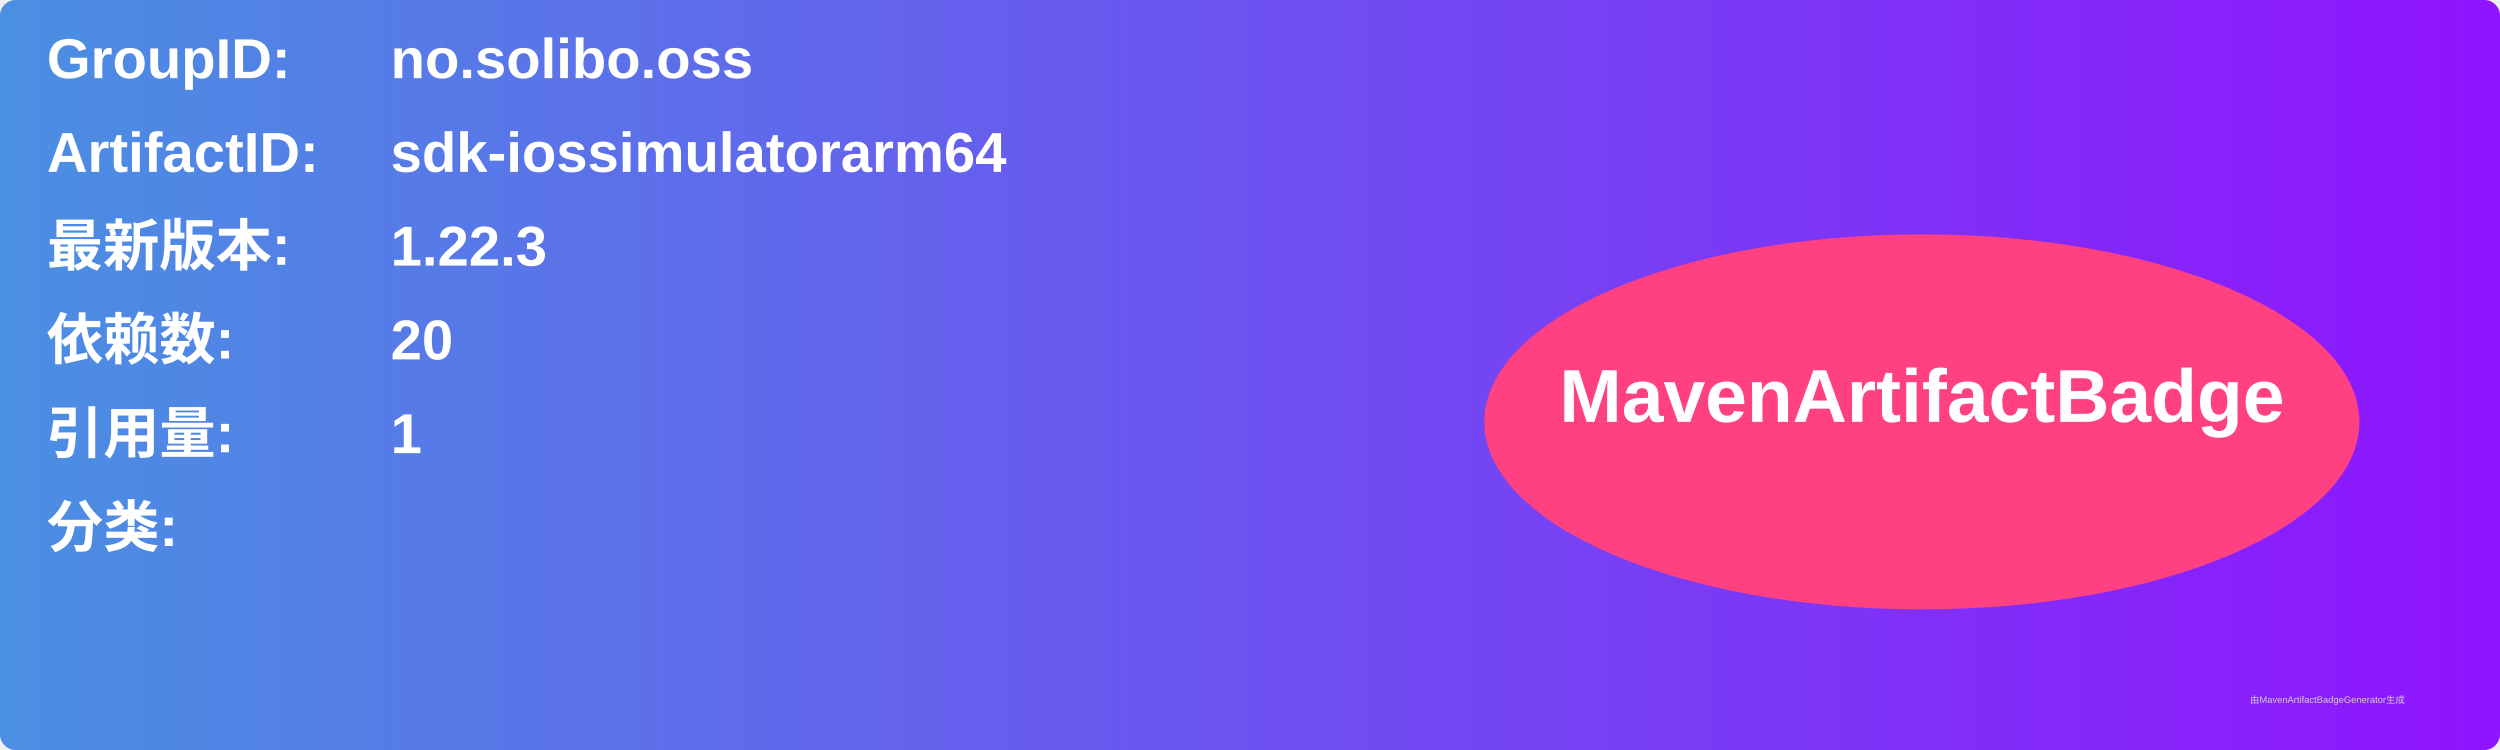
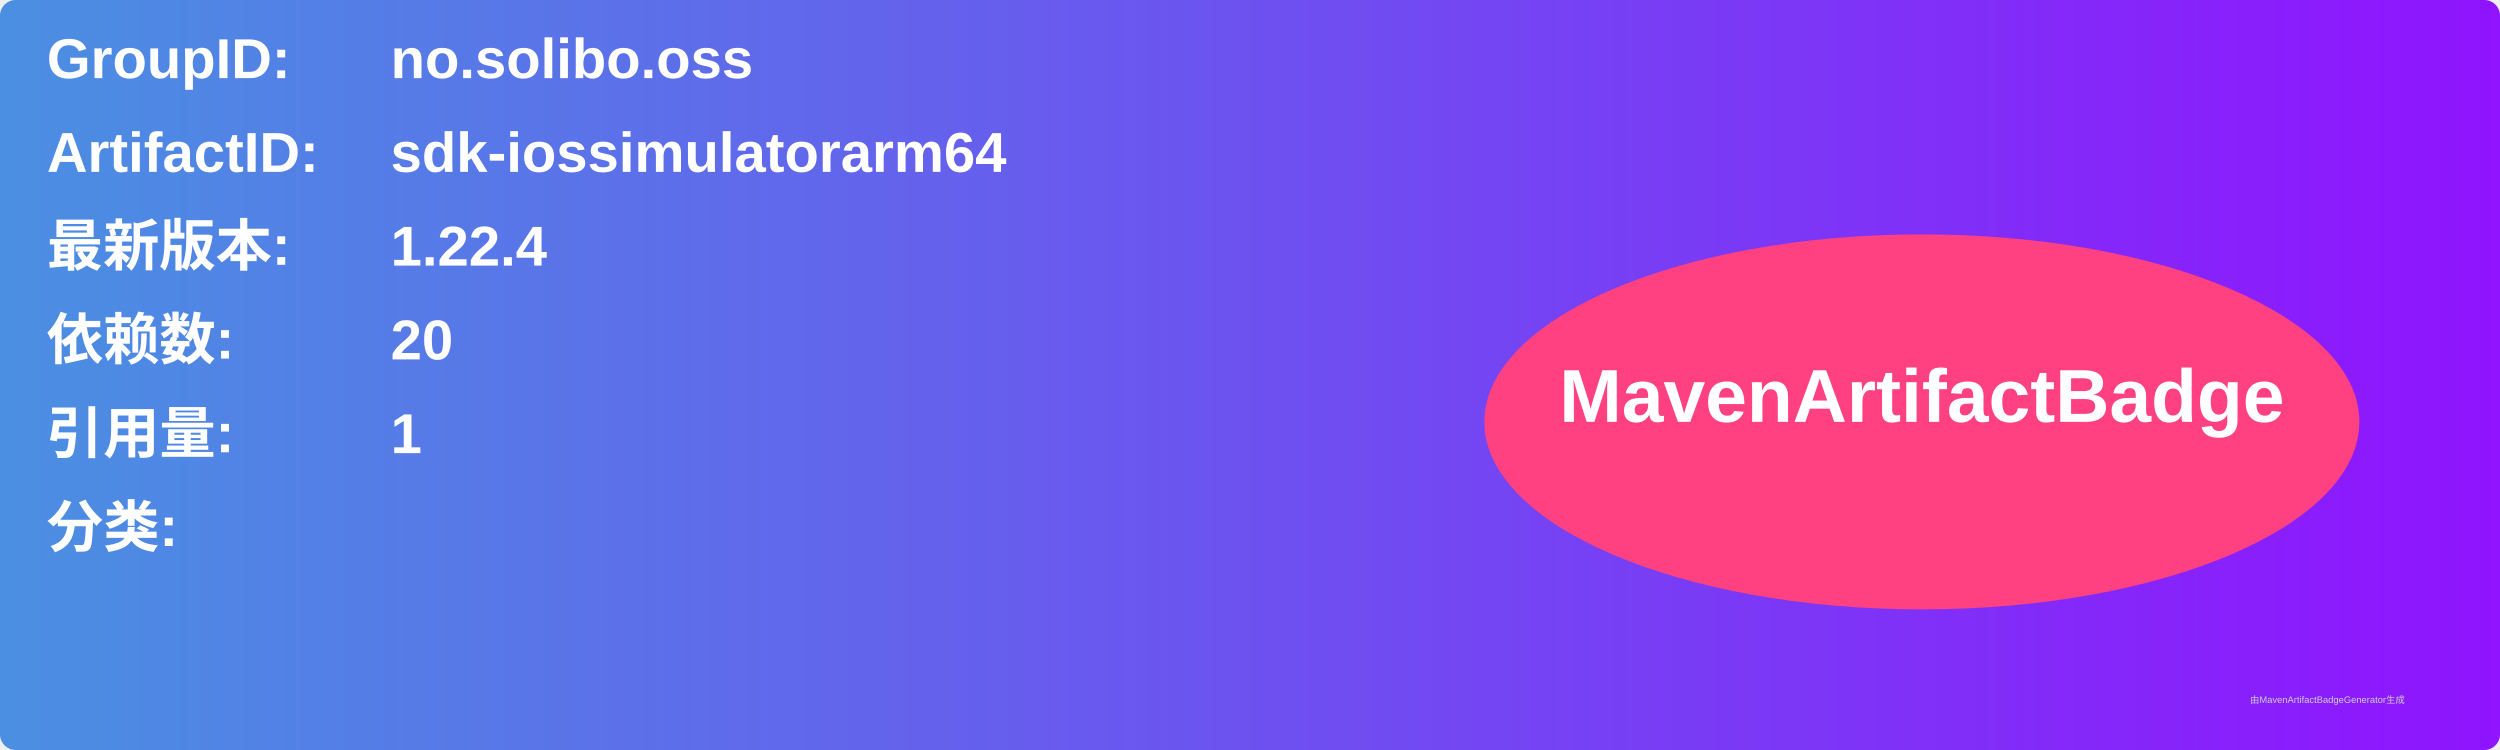
<svg xmlns="http://www.w3.org/2000/svg" width="800" height="240" viewBox="0 0 800 240">
  <linearGradient id="grad" x1="0%" y1="0%" x2="100%" y2="0%">
    <stop offset="0%" stop-color="#4a90e2" />
    <stop offset="100%" stop-color="#9013fe" />
  </linearGradient>
  <rect width="100%" height="100%" rx="5" ry="5" fill="url(#grad)" />
  <g transform="translate(15, 15)">
    <text x="0" y="10" font-family="Arial" font-size="18" fill="white" font-weight="bold" width="260">GroupID:</text>
    <text x="110" y="10" font-family="Arial" font-size="18" fill="white" font-weight="bold" width="460">no.solibo.oss</text>
    <text x="0" y="40" font-family="Arial" font-size="18" fill="white" font-weight="bold" width="260">ArtifactID:</text>
    <text x="110" y="40" font-family="Arial" font-size="18" fill="white" font-weight="bold" width="460">sdk-iossimulatorarm64</text>
    <text x="0" y="70" font-family="Arial" font-size="18" fill="white" font-weight="bold">最新版本:</text>
    <text x="110" y="70" font-family="Arial" font-size="18" fill="white" font-weight="bold">
-       <tspan font-weight="bold">1.22.3</tspan>
+       <tspan font-weight="bold">1.22.4</tspan>
    </text>
    <text x="0" y="100" font-family="Arial" font-size="18" fill="white" font-weight="bold">依赖数: </text>
    <text x="110" y="100" font-family="Arial" font-size="18" fill="white">
      <tspan font-weight="bold">20</tspan>
    </text>
    <text x="0" y="130" font-family="Arial" font-size="18" fill="white" font-weight="bold">引用量: </text>
    <text x="110" y="130" font-family="Arial" font-size="18" fill="white">
      <tspan font-weight="bold">1</tspan>
    </text>
    <text x="0" y="160" font-family="Arial" font-size="18" fill="white" font-weight="bold">分类:</text>
    <text x="10" y="190" font-family="Arial" font-size="10" fill="white">
      <tspan font-weight="bold" />
    </text>
    <ellipse cx="600" cy="120" rx="140" ry="60" fill="#ff4081" />
    <text x="600" y="120" text-anchor="middle" font-family="Arial" font-size="24" fill="white" font-weight="bold">MavenArtifactBadge</text>
  </g>
  <text x="720" y="225" font-family="Arial" font-size="3" fill="#d0d0d0">由MavenArtifactBadgeGenerator生成</text>
</svg>
